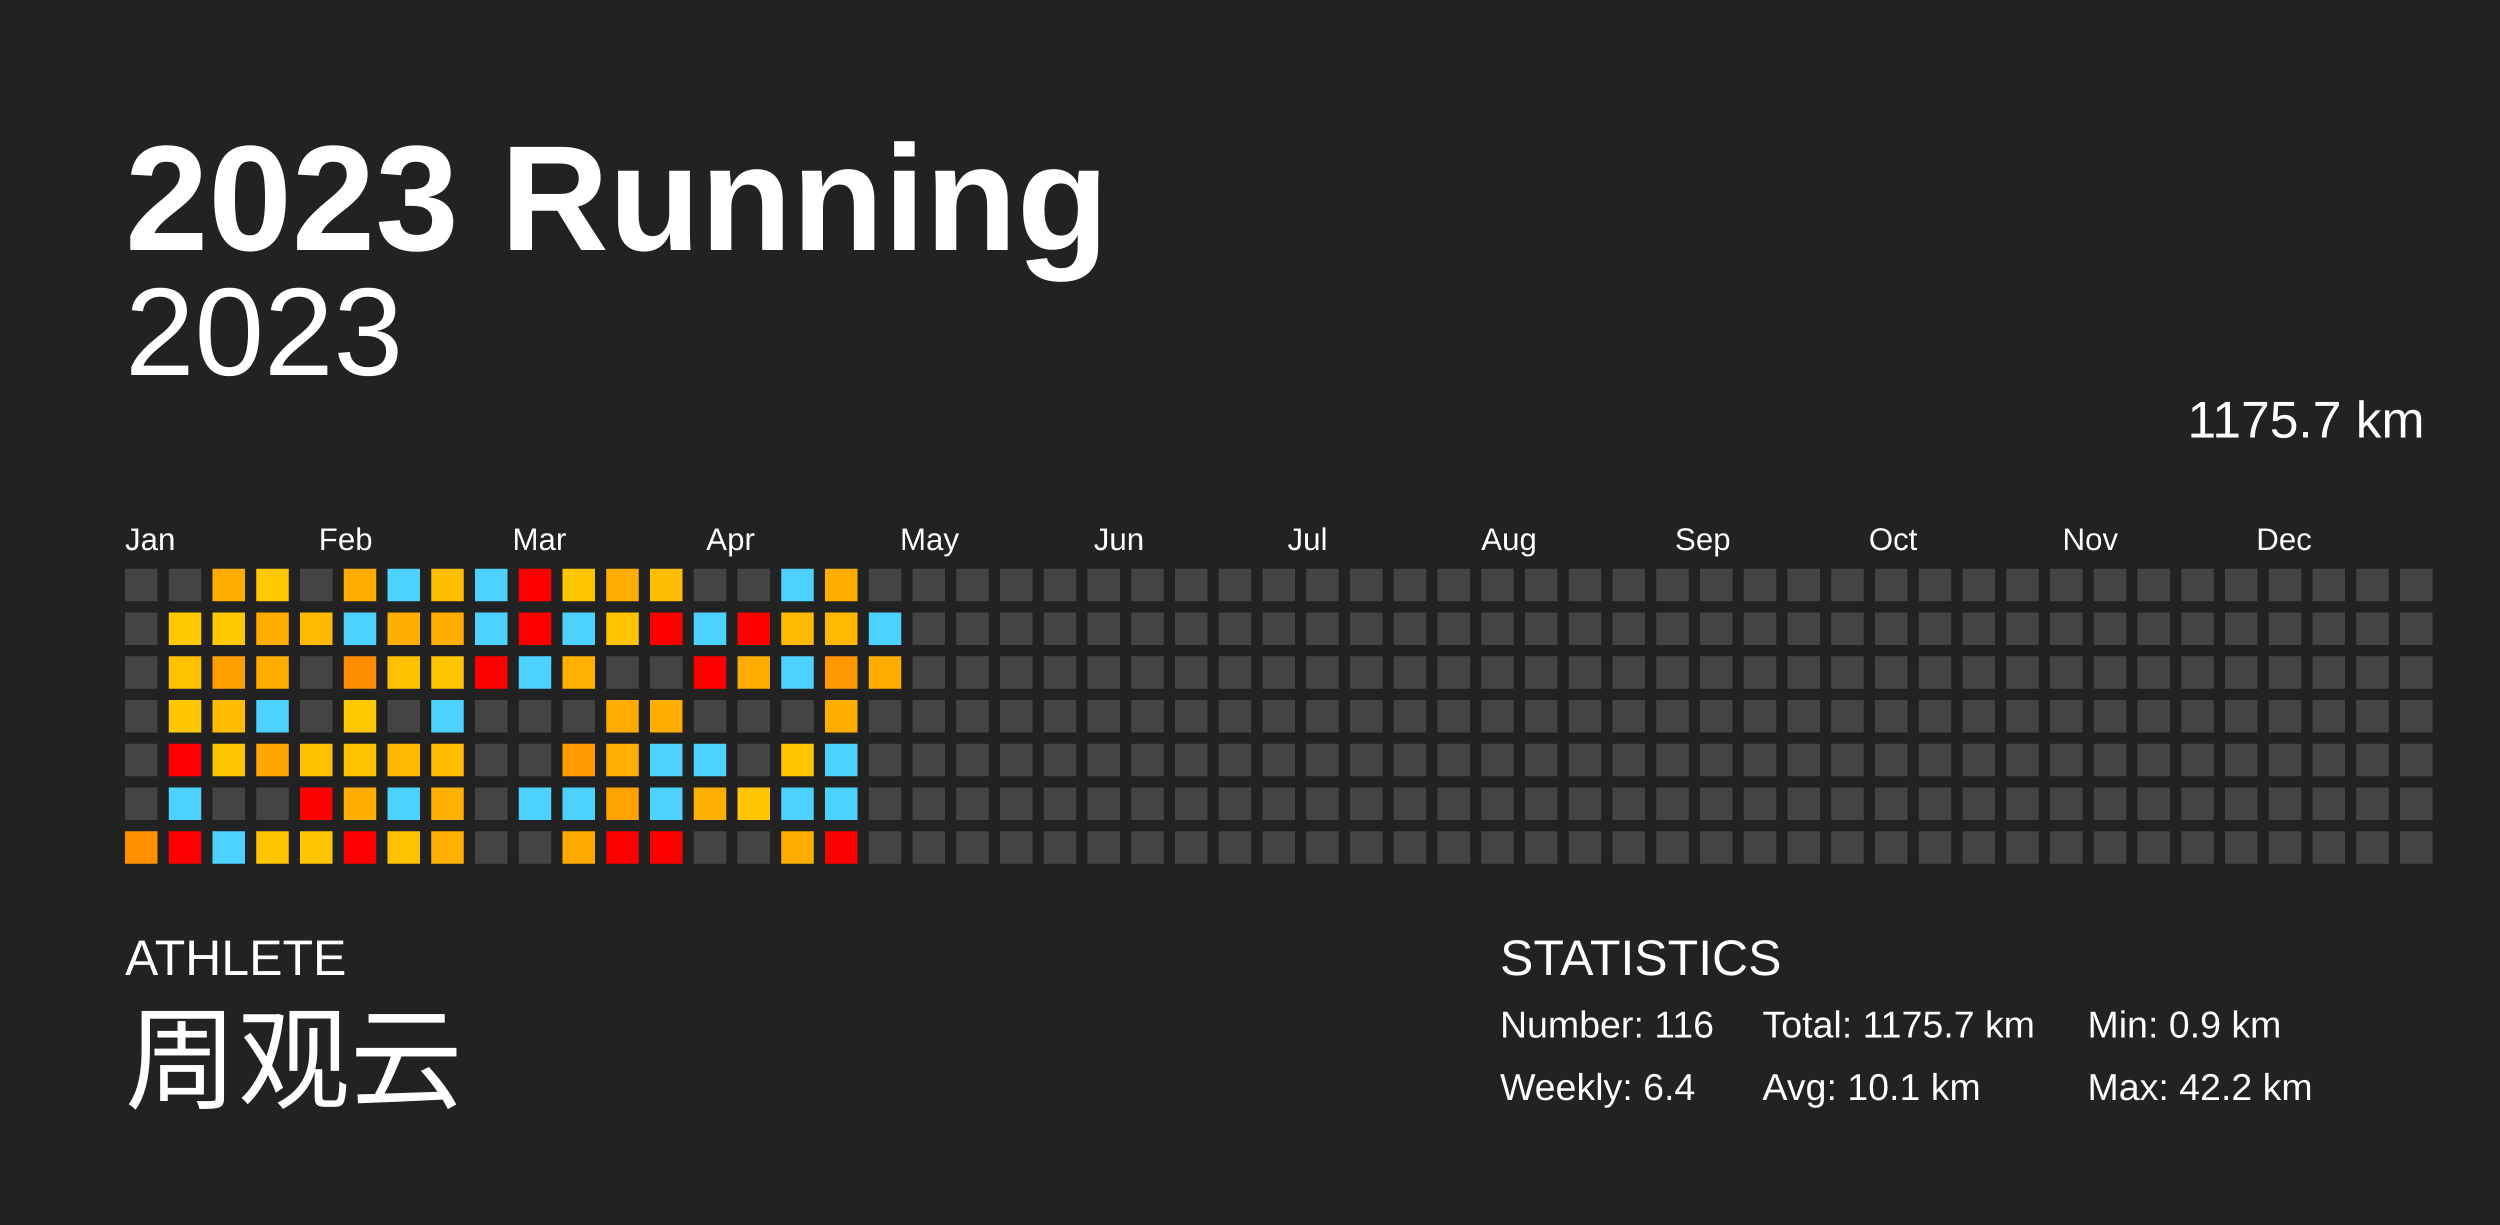
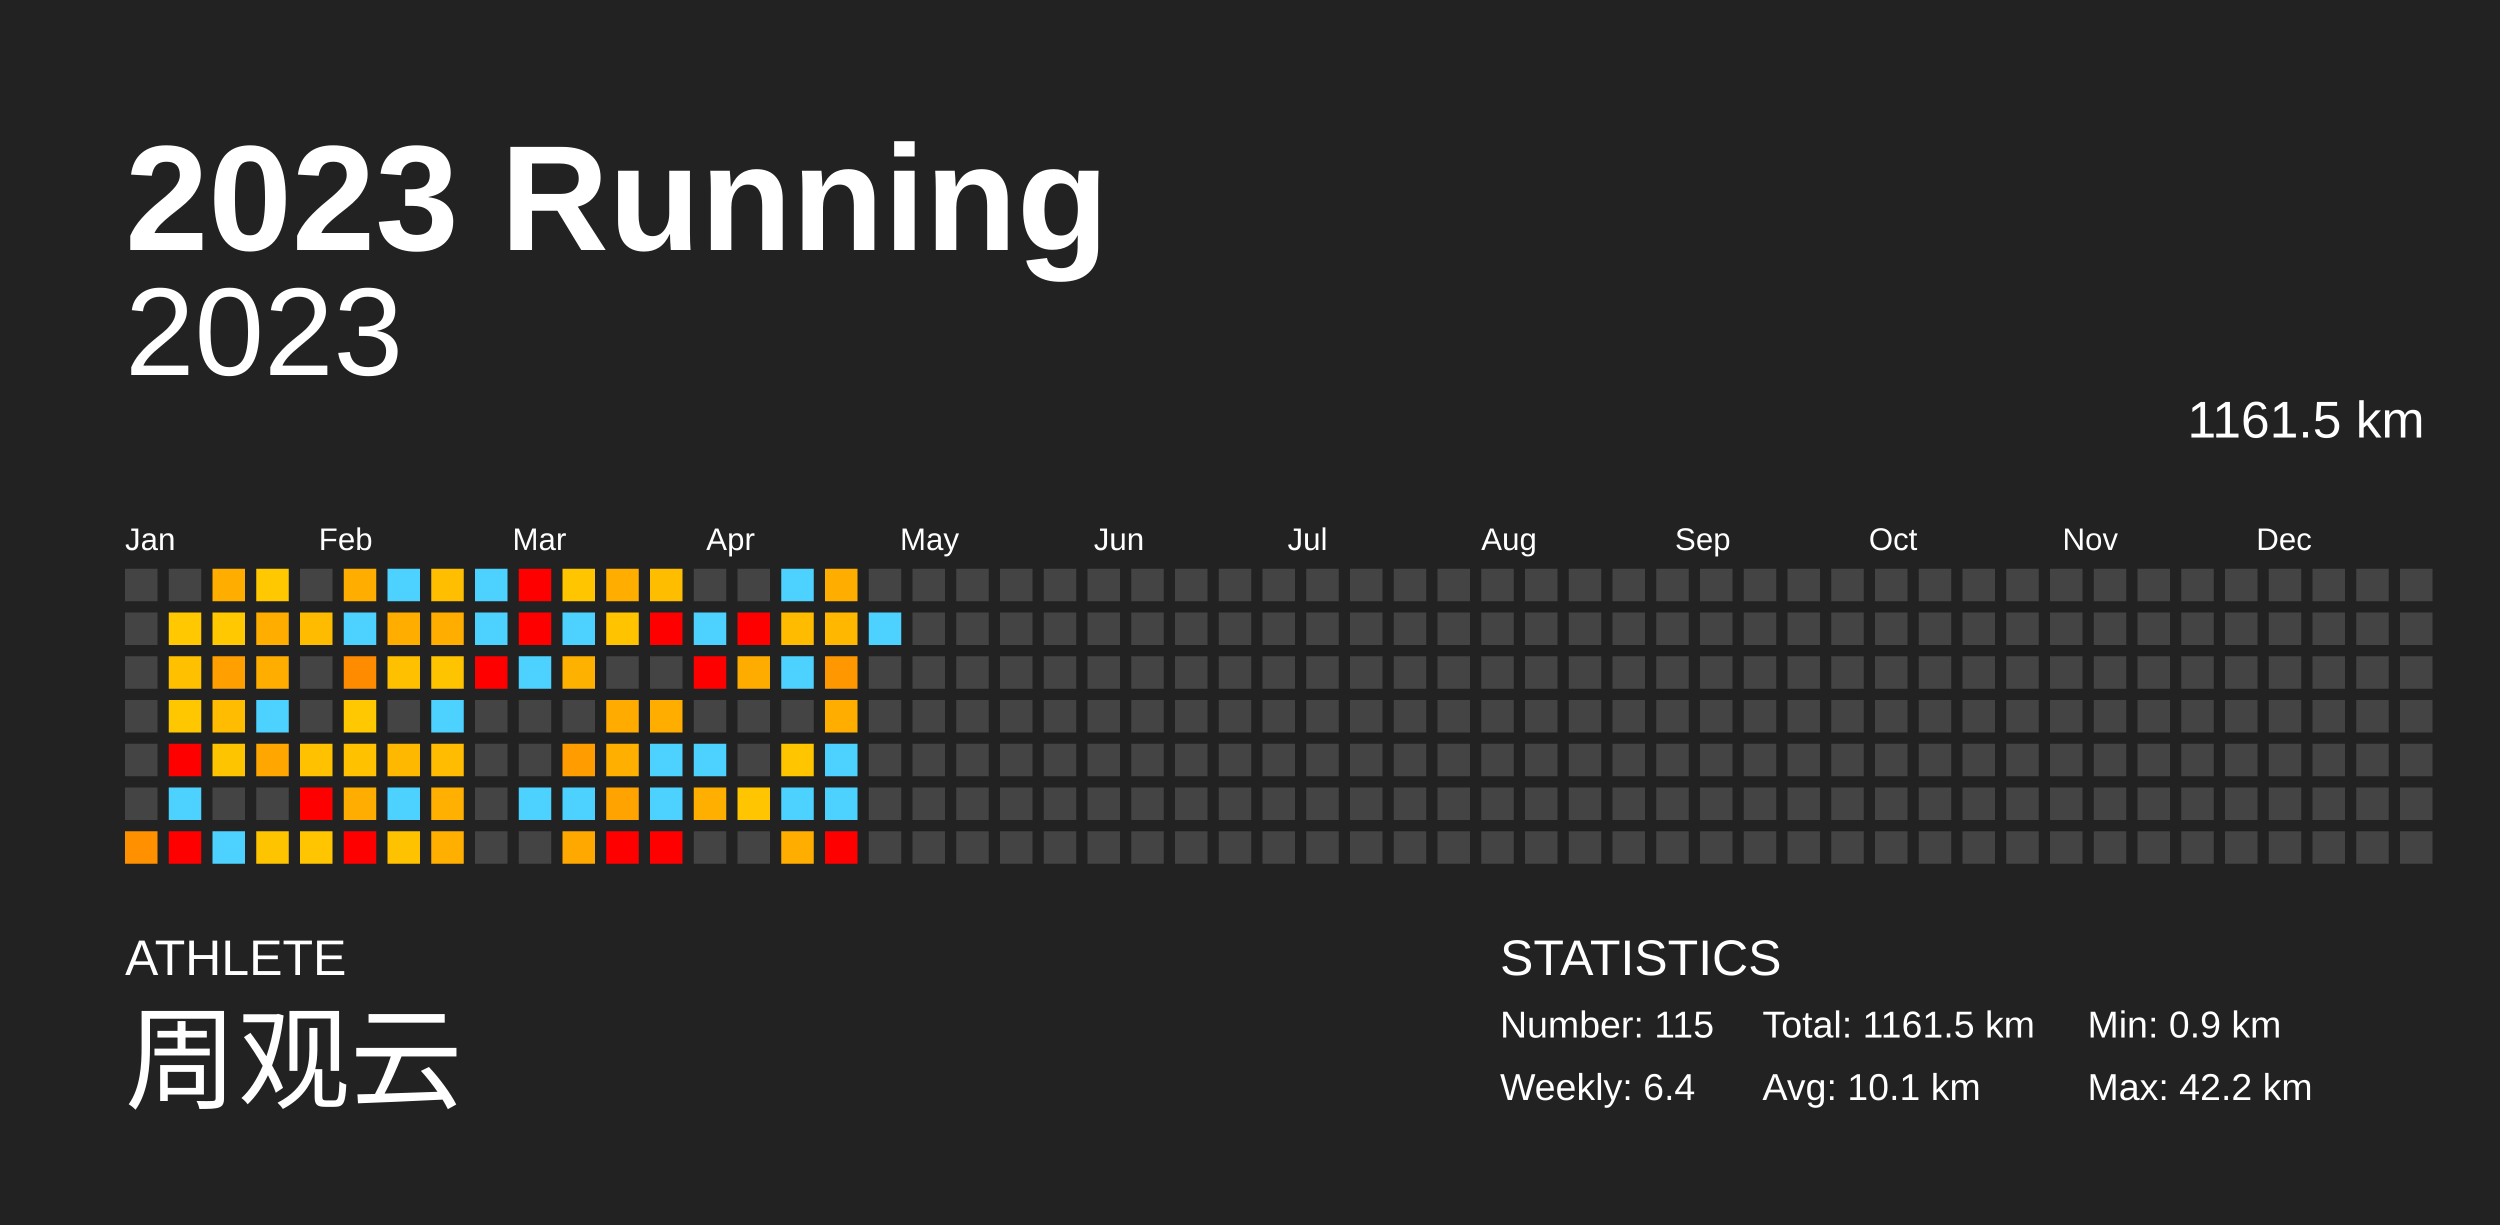
<svg xmlns="http://www.w3.org/2000/svg" baseProfile="full" height="98mm" version="1.1" viewBox="0,0,200,98" width="200mm">
  <defs />
  <rect fill="#222222" height="98" width="200" x="0" y="0" />
  <text fill="#FFFFFF" style="font-size:12px; font-family:Arial; font-weight:bold;" x="10" y="20">2023 Running</text>
  <text fill="#FFFFFF" style="font-size:4px; font-family:Arial" x="10" y="78">ATHLETE</text>
  <text fill="#FFFFFF" style="font-size:9px; font-family:Arial" x="10" y="88">周观云</text>
  <text fill="#FFFFFF" style="font-size:4px; font-family:Arial" x="120" y="78">STATISTICS</text>
-   <text fill="#FFFFFF" style="font-size:3px; font-family:Arial" x="120" y="83">Number: 116</text>
+   <text fill="#FFFFFF" style="font-size:3px; font-family:Arial" x="120" y="83">Number: 115</text>
  <text fill="#FFFFFF" style="font-size:3px; font-family:Arial" x="120" y="88">Weekly: 6.4</text>
-   <text fill="#FFFFFF" style="font-size:3px; font-family:Arial" x="141" y="83">Total: 1175.7 km</text>
+   <text fill="#FFFFFF" style="font-size:3px; font-family:Arial" x="141" y="83">Total: 1161.5 km</text>
  <text fill="#FFFFFF" style="font-size:3px; font-family:Arial" x="141" y="88">Avg: 10.1 km</text>
  <text fill="#FFFFFF" style="font-size:3px; font-family:Arial" x="167" y="83">Min: 0.9 km</text>
  <text fill="#FFFFFF" style="font-size:3px; font-family:Arial" x="167" y="88">Max: 42.2 km</text>
  <text alignment-baseline="hanging" fill="#FFFFFF" style="font-size:10.0px; font-family:Arial;" x="10" y="30">2023</text>
-   <text alignment-baseline="hanging" fill="#FFFFFF" style="font-size:4.125px; font-family:Arial;" x="175" y="35">1175.7 km</text>
+   <text alignment-baseline="hanging" fill="#FFFFFF" style="font-size:4.125px; font-family:Arial;" x="175" y="35">1161.5 km</text>
  <text fill="#FFFFFF" style="font-size:2.5px; font-family:Arial" x="10.0" y="44">Jan</text>
  <text fill="#FFFFFF" style="font-size:2.5px; font-family:Arial" x="25.5" y="44">Feb</text>
  <text fill="#FFFFFF" style="font-size:2.5px; font-family:Arial" x="41.0" y="44">Mar</text>
  <text fill="#FFFFFF" style="font-size:2.5px; font-family:Arial" x="56.5" y="44">Apr</text>
  <text fill="#FFFFFF" style="font-size:2.5px; font-family:Arial" x="72.0" y="44">May</text>
  <text fill="#FFFFFF" style="font-size:2.5px; font-family:Arial" x="87.5" y="44">Jun</text>
  <text fill="#FFFFFF" style="font-size:2.5px; font-family:Arial" x="103.0" y="44">Jul</text>
  <text fill="#FFFFFF" style="font-size:2.5px; font-family:Arial" x="118.5" y="44">Aug</text>
  <text fill="#FFFFFF" style="font-size:2.5px; font-family:Arial" x="134.0" y="44">Sep</text>
  <text fill="#FFFFFF" style="font-size:2.5px; font-family:Arial" x="149.5" y="44">Oct</text>
  <text fill="#FFFFFF" style="font-size:2.5px; font-family:Arial" x="165.0" y="44">Nov</text>
  <text fill="#FFFFFF" style="font-size:2.5px; font-family:Arial" x="180.5" y="44">Dec</text>
  <rect fill="#444444" height="2.6" width="2.6" x="10.0" y="45.5" />
  <rect fill="#444444" height="2.6" width="2.6" x="10.0" y="49.0" />
  <rect fill="#444444" height="2.6" width="2.6" x="10.0" y="52.5" />
  <rect fill="#444444" height="2.6" width="2.6" x="10.0" y="56.0" />
  <rect fill="#444444" height="2.6" width="2.6" x="10.0" y="59.5" />
  <rect fill="#444444" height="2.6" width="2.6" x="10.0" y="63.0" />
  <rect fill="#ff9100" height="2.6" width="2.6" x="10.0" y="66.5" />
  <rect fill="#444444" height="2.6" width="2.6" x="13.5" y="45.5" />
  <rect fill="#ffc800" height="2.6" width="2.6" x="13.5" y="49.0" />
  <rect fill="#ffc000" height="2.6" width="2.6" x="13.5" y="52.5" />
  <rect fill="#ffc700" height="2.6" width="2.6" x="13.5" y="56.0" />
  <rect fill="red" height="2.6" width="2.6" x="13.5" y="59.5" />
  <rect fill="#4dd2ff" height="2.6" width="2.6" x="13.5" y="63.0" />
  <rect fill="red" height="2.6" width="2.6" x="13.5" y="66.5" />
  <rect fill="#ffae00" height="2.6" width="2.6" x="17.0" y="45.5" />
  <rect fill="#ffc800" height="2.6" width="2.6" x="17.0" y="49.0" />
  <rect fill="#ff9f00" height="2.6" width="2.6" x="17.0" y="52.5" />
  <rect fill="#ffbc00" height="2.6" width="2.6" x="17.0" y="56.0" />
  <rect fill="#ffc400" height="2.6" width="2.6" x="17.0" y="59.5" />
  <rect fill="#444444" height="2.6" width="2.6" x="17.0" y="63.0" />
  <rect fill="#4dd2ff" height="2.6" width="2.6" x="17.0" y="66.5" />
  <rect fill="#ffc800" height="2.6" width="2.6" x="20.5" y="45.5" />
  <rect fill="#ffae00" height="2.6" width="2.6" x="20.5" y="49.0" />
  <rect fill="#ffae00" height="2.6" width="2.6" x="20.5" y="52.5" />
  <rect fill="#4dd2ff" height="2.6" width="2.6" x="20.5" y="56.0" />
  <rect fill="#ffa600" height="2.6" width="2.6" x="20.5" y="59.5" />
  <rect fill="#444444" height="2.6" width="2.6" x="20.5" y="63.0" />
  <rect fill="#ffc400" height="2.6" width="2.6" x="20.5" y="66.5" />
  <rect fill="#444444" height="2.6" width="2.6" x="24.0" y="45.5" />
  <rect fill="#ffbb00" height="2.6" width="2.6" x="24.0" y="49.0" />
  <rect fill="#444444" height="2.6" width="2.6" x="24.0" y="52.5" />
  <rect fill="#444444" height="2.6" width="2.6" x="24.0" y="56.0" />
  <rect fill="#ffc100" height="2.6" width="2.6" x="24.0" y="59.5" />
  <rect fill="red" height="2.6" width="2.6" x="24.0" y="63.0" />
  <rect fill="#ffc500" height="2.6" width="2.6" x="24.0" y="66.5" />
  <rect fill="#ffae00" height="2.6" width="2.6" x="27.5" y="45.5" />
  <rect fill="#4dd2ff" height="2.6" width="2.6" x="27.5" y="49.0" />
  <rect fill="#ff8c00" height="2.6" width="2.6" x="27.5" y="52.5" />
  <rect fill="#ffc800" height="2.6" width="2.6" x="27.5" y="56.0" />
  <rect fill="#ffc100" height="2.6" width="2.6" x="27.5" y="59.5" />
  <rect fill="#ffad00" height="2.6" width="2.6" x="27.5" y="63.0" />
  <rect fill="red" height="2.6" width="2.6" x="27.5" y="66.5" />
  <rect fill="#4dd2ff" height="2.6" width="2.6" x="31.0" y="45.5" />
  <rect fill="#ffae00" height="2.6" width="2.6" x="31.0" y="49.0" />
  <rect fill="#ffc000" height="2.6" width="2.6" x="31.0" y="52.5" />
  <rect fill="#444444" height="2.6" width="2.6" x="31.0" y="56.0" />
  <rect fill="#ffb800" height="2.6" width="2.6" x="31.0" y="59.5" />
  <rect fill="#4dd2ff" height="2.6" width="2.6" x="31.0" y="63.0" />
  <rect fill="#ffc200" height="2.6" width="2.6" x="31.0" y="66.5" />
  <rect fill="#ffbe00" height="2.6" width="2.6" x="34.5" y="45.5" />
  <rect fill="#ffae00" height="2.6" width="2.6" x="34.5" y="49.0" />
  <rect fill="#ffc400" height="2.6" width="2.6" x="34.5" y="52.5" />
  <rect fill="#4dd2ff" height="2.6" width="2.6" x="34.5" y="56.0" />
  <rect fill="#ffbc00" height="2.6" width="2.6" x="34.5" y="59.5" />
  <rect fill="#ffb000" height="2.6" width="2.6" x="34.5" y="63.0" />
  <rect fill="#ffaf00" height="2.6" width="2.6" x="34.5" y="66.5" />
  <rect fill="#4dd2ff" height="2.6" width="2.6" x="38.0" y="45.5" />
  <rect fill="#4dd2ff" height="2.6" width="2.6" x="38.0" y="49.0" />
  <rect fill="red" height="2.6" width="2.6" x="38.0" y="52.5" />
  <rect fill="#444444" height="2.6" width="2.6" x="38.0" y="56.0" />
  <rect fill="#444444" height="2.6" width="2.6" x="38.0" y="59.5" />
  <rect fill="#444444" height="2.6" width="2.6" x="38.0" y="63.0" />
  <rect fill="#444444" height="2.6" width="2.6" x="38.0" y="66.5" />
  <rect fill="red" height="2.6" width="2.6" x="41.5" y="45.5" />
  <rect fill="red" height="2.6" width="2.6" x="41.5" y="49.0" />
  <rect fill="#4dd2ff" height="2.6" width="2.6" x="41.5" y="52.5" />
  <rect fill="#444444" height="2.6" width="2.6" x="41.5" y="56.0" />
  <rect fill="#444444" height="2.6" width="2.6" x="41.5" y="59.5" />
  <rect fill="#4dd2ff" height="2.6" width="2.6" x="41.5" y="63.0" />
  <rect fill="#444444" height="2.6" width="2.6" x="41.5" y="66.5" />
  <rect fill="#ffc600" height="2.6" width="2.6" x="45.0" y="45.5" />
  <rect fill="#4dd2ff" height="2.6" width="2.6" x="45.0" y="49.0" />
  <rect fill="#ffb100" height="2.6" width="2.6" x="45.0" y="52.5" />
  <rect fill="#444444" height="2.6" width="2.6" x="45.0" y="56.0" />
  <rect fill="#ff9d00" height="2.6" width="2.6" x="45.0" y="59.5" />
  <rect fill="#4dd2ff" height="2.6" width="2.6" x="45.0" y="63.0" />
  <rect fill="#ffa800" height="2.6" width="2.6" x="45.0" y="66.5" />
  <rect fill="#ffae00" height="2.6" width="2.6" x="48.5" y="45.5" />
  <rect fill="#ffc300" height="2.6" width="2.6" x="48.5" y="49.0" />
  <rect fill="#444444" height="2.6" width="2.6" x="48.5" y="52.5" />
  <rect fill="#ffab00" height="2.6" width="2.6" x="48.5" y="56.0" />
  <rect fill="#ffaf00" height="2.6" width="2.6" x="48.5" y="59.5" />
  <rect fill="#ffa300" height="2.6" width="2.6" x="48.5" y="63.0" />
  <rect fill="red" height="2.6" width="2.6" x="48.5" y="66.5" />
  <rect fill="#ffbd00" height="2.6" width="2.6" x="52.0" y="45.5" />
  <rect fill="red" height="2.6" width="2.6" x="52.0" y="49.0" />
  <rect fill="#444444" height="2.6" width="2.6" x="52.0" y="52.5" />
  <rect fill="#ffae00" height="2.6" width="2.6" x="52.0" y="56.0" />
  <rect fill="#4dd2ff" height="2.6" width="2.6" x="52.0" y="59.5" />
  <rect fill="#4dd2ff" height="2.6" width="2.6" x="52.0" y="63.0" />
  <rect fill="red" height="2.6" width="2.6" x="52.0" y="66.5" />
  <rect fill="#444444" height="2.6" width="2.6" x="55.5" y="45.5" />
  <rect fill="#4dd2ff" height="2.6" width="2.6" x="55.5" y="49.0" />
  <rect fill="red" height="2.6" width="2.6" x="55.5" y="52.5" />
  <rect fill="#444444" height="2.6" width="2.6" x="55.5" y="56.0" />
  <rect fill="#4dd2ff" height="2.6" width="2.6" x="55.5" y="59.5" />
  <rect fill="#ffaf00" height="2.6" width="2.6" x="55.5" y="63.0" />
  <rect fill="#444444" height="2.6" width="2.6" x="55.5" y="66.5" />
  <rect fill="#444444" height="2.6" width="2.6" x="59.0" y="45.5" />
  <rect fill="red" height="2.6" width="2.6" x="59.0" y="49.0" />
  <rect fill="#ffac00" height="2.6" width="2.6" x="59.0" y="52.5" />
  <rect fill="#444444" height="2.6" width="2.6" x="59.0" y="56.0" />
  <rect fill="#444444" height="2.6" width="2.6" x="59.0" y="59.5" />
  <rect fill="#ffc500" height="2.6" width="2.6" x="59.0" y="63.0" />
  <rect fill="#444444" height="2.6" width="2.6" x="59.0" y="66.5" />
  <rect fill="#4dd2ff" height="2.6" width="2.6" x="62.5" y="45.5" />
  <rect fill="#ffbb00" height="2.6" width="2.6" x="62.5" y="49.0" />
  <rect fill="#4dd2ff" height="2.6" width="2.6" x="62.5" y="52.5" />
  <rect fill="#444444" height="2.6" width="2.6" x="62.5" y="56.0" />
  <rect fill="#ffc600" height="2.6" width="2.6" x="62.5" y="59.5" />
  <rect fill="#4dd2ff" height="2.6" width="2.6" x="62.5" y="63.0" />
  <rect fill="#ffae00" height="2.6" width="2.6" x="62.5" y="66.5" />
  <rect fill="#ffae00" height="2.6" width="2.6" x="66.0" y="45.5" />
  <rect fill="#ffb700" height="2.6" width="2.6" x="66.0" y="49.0" />
  <rect fill="#ff9700" height="2.6" width="2.6" x="66.0" y="52.5" />
  <rect fill="#ffae00" height="2.6" width="2.6" x="66.0" y="56.0" />
  <rect fill="#4dd2ff" height="2.6" width="2.6" x="66.0" y="59.5" />
  <rect fill="#4dd2ff" height="2.6" width="2.6" x="66.0" y="63.0" />
  <rect fill="red" height="2.6" width="2.6" x="66.0" y="66.5" />
  <rect fill="#444444" height="2.6" width="2.6" x="69.5" y="45.5" />
  <rect fill="#4dd2ff" height="2.6" width="2.6" x="69.5" y="49.0" />
-   <rect fill="#ffae00" height="2.6" width="2.6" x="69.5" y="52.5" />
+   <rect fill="#444444" height="2.6" width="2.6" x="69.5" y="52.5" />
  <rect fill="#444444" height="2.6" width="2.6" x="69.5" y="56.0" />
  <rect fill="#444444" height="2.6" width="2.6" x="69.5" y="59.5" />
  <rect fill="#444444" height="2.6" width="2.6" x="69.5" y="63.0" />
  <rect fill="#444444" height="2.6" width="2.6" x="69.5" y="66.5" />
  <rect fill="#444444" height="2.6" width="2.6" x="73.0" y="45.5" />
  <rect fill="#444444" height="2.6" width="2.6" x="73.0" y="49.0" />
  <rect fill="#444444" height="2.6" width="2.6" x="73.0" y="52.5" />
  <rect fill="#444444" height="2.6" width="2.6" x="73.0" y="56.0" />
  <rect fill="#444444" height="2.6" width="2.6" x="73.0" y="59.5" />
  <rect fill="#444444" height="2.6" width="2.6" x="73.0" y="63.0" />
  <rect fill="#444444" height="2.6" width="2.6" x="73.0" y="66.5" />
  <rect fill="#444444" height="2.6" width="2.6" x="76.5" y="45.5" />
  <rect fill="#444444" height="2.6" width="2.6" x="76.5" y="49.0" />
  <rect fill="#444444" height="2.6" width="2.6" x="76.5" y="52.5" />
  <rect fill="#444444" height="2.6" width="2.6" x="76.5" y="56.0" />
  <rect fill="#444444" height="2.6" width="2.6" x="76.5" y="59.5" />
  <rect fill="#444444" height="2.6" width="2.6" x="76.5" y="63.0" />
  <rect fill="#444444" height="2.6" width="2.6" x="76.5" y="66.5" />
  <rect fill="#444444" height="2.6" width="2.6" x="80.0" y="45.5" />
  <rect fill="#444444" height="2.6" width="2.6" x="80.0" y="49.0" />
  <rect fill="#444444" height="2.6" width="2.6" x="80.0" y="52.5" />
  <rect fill="#444444" height="2.6" width="2.6" x="80.0" y="56.0" />
  <rect fill="#444444" height="2.6" width="2.6" x="80.0" y="59.5" />
  <rect fill="#444444" height="2.6" width="2.6" x="80.0" y="63.0" />
  <rect fill="#444444" height="2.6" width="2.6" x="80.0" y="66.5" />
  <rect fill="#444444" height="2.6" width="2.6" x="83.5" y="45.5" />
  <rect fill="#444444" height="2.6" width="2.6" x="83.5" y="49.0" />
  <rect fill="#444444" height="2.6" width="2.6" x="83.5" y="52.5" />
  <rect fill="#444444" height="2.6" width="2.6" x="83.5" y="56.0" />
  <rect fill="#444444" height="2.6" width="2.6" x="83.5" y="59.5" />
  <rect fill="#444444" height="2.6" width="2.6" x="83.5" y="63.0" />
  <rect fill="#444444" height="2.6" width="2.6" x="83.5" y="66.5" />
  <rect fill="#444444" height="2.6" width="2.6" x="87.0" y="45.5" />
  <rect fill="#444444" height="2.6" width="2.6" x="87.0" y="49.0" />
  <rect fill="#444444" height="2.6" width="2.6" x="87.0" y="52.5" />
  <rect fill="#444444" height="2.6" width="2.6" x="87.0" y="56.0" />
  <rect fill="#444444" height="2.6" width="2.6" x="87.0" y="59.5" />
  <rect fill="#444444" height="2.6" width="2.6" x="87.0" y="63.0" />
  <rect fill="#444444" height="2.6" width="2.6" x="87.0" y="66.5" />
  <rect fill="#444444" height="2.6" width="2.6" x="90.5" y="45.5" />
  <rect fill="#444444" height="2.6" width="2.6" x="90.5" y="49.0" />
  <rect fill="#444444" height="2.6" width="2.6" x="90.5" y="52.5" />
  <rect fill="#444444" height="2.6" width="2.6" x="90.5" y="56.0" />
  <rect fill="#444444" height="2.6" width="2.6" x="90.5" y="59.5" />
  <rect fill="#444444" height="2.6" width="2.6" x="90.5" y="63.0" />
  <rect fill="#444444" height="2.6" width="2.6" x="90.5" y="66.5" />
  <rect fill="#444444" height="2.6" width="2.6" x="94.0" y="45.5" />
  <rect fill="#444444" height="2.6" width="2.6" x="94.0" y="49.0" />
  <rect fill="#444444" height="2.6" width="2.6" x="94.0" y="52.5" />
  <rect fill="#444444" height="2.6" width="2.6" x="94.0" y="56.0" />
  <rect fill="#444444" height="2.6" width="2.6" x="94.0" y="59.5" />
  <rect fill="#444444" height="2.6" width="2.6" x="94.0" y="63.0" />
  <rect fill="#444444" height="2.6" width="2.6" x="94.0" y="66.5" />
  <rect fill="#444444" height="2.6" width="2.6" x="97.5" y="45.5" />
  <rect fill="#444444" height="2.6" width="2.6" x="97.5" y="49.0" />
  <rect fill="#444444" height="2.6" width="2.6" x="97.5" y="52.5" />
  <rect fill="#444444" height="2.6" width="2.6" x="97.5" y="56.0" />
  <rect fill="#444444" height="2.6" width="2.6" x="97.5" y="59.5" />
  <rect fill="#444444" height="2.6" width="2.6" x="97.5" y="63.0" />
  <rect fill="#444444" height="2.6" width="2.6" x="97.5" y="66.5" />
  <rect fill="#444444" height="2.6" width="2.6" x="101.0" y="45.5" />
  <rect fill="#444444" height="2.6" width="2.6" x="101.0" y="49.0" />
  <rect fill="#444444" height="2.6" width="2.6" x="101.0" y="52.5" />
  <rect fill="#444444" height="2.6" width="2.6" x="101.0" y="56.0" />
  <rect fill="#444444" height="2.6" width="2.6" x="101.0" y="59.5" />
  <rect fill="#444444" height="2.6" width="2.6" x="101.0" y="63.0" />
  <rect fill="#444444" height="2.6" width="2.6" x="101.0" y="66.5" />
  <rect fill="#444444" height="2.6" width="2.6" x="104.5" y="45.5" />
  <rect fill="#444444" height="2.6" width="2.6" x="104.5" y="49.0" />
  <rect fill="#444444" height="2.6" width="2.6" x="104.5" y="52.5" />
  <rect fill="#444444" height="2.6" width="2.6" x="104.5" y="56.0" />
  <rect fill="#444444" height="2.6" width="2.6" x="104.5" y="59.5" />
  <rect fill="#444444" height="2.6" width="2.6" x="104.5" y="63.0" />
  <rect fill="#444444" height="2.6" width="2.6" x="104.5" y="66.5" />
  <rect fill="#444444" height="2.6" width="2.6" x="108.0" y="45.5" />
  <rect fill="#444444" height="2.6" width="2.6" x="108.0" y="49.0" />
  <rect fill="#444444" height="2.6" width="2.6" x="108.0" y="52.5" />
  <rect fill="#444444" height="2.6" width="2.6" x="108.0" y="56.0" />
  <rect fill="#444444" height="2.6" width="2.6" x="108.0" y="59.5" />
  <rect fill="#444444" height="2.6" width="2.6" x="108.0" y="63.0" />
  <rect fill="#444444" height="2.6" width="2.6" x="108.0" y="66.5" />
  <rect fill="#444444" height="2.6" width="2.6" x="111.5" y="45.5" />
  <rect fill="#444444" height="2.6" width="2.6" x="111.5" y="49.0" />
  <rect fill="#444444" height="2.6" width="2.6" x="111.5" y="52.5" />
  <rect fill="#444444" height="2.6" width="2.6" x="111.5" y="56.0" />
  <rect fill="#444444" height="2.6" width="2.6" x="111.5" y="59.5" />
  <rect fill="#444444" height="2.6" width="2.6" x="111.5" y="63.0" />
  <rect fill="#444444" height="2.6" width="2.6" x="111.5" y="66.5" />
  <rect fill="#444444" height="2.6" width="2.6" x="115.0" y="45.5" />
  <rect fill="#444444" height="2.6" width="2.6" x="115.0" y="49.0" />
  <rect fill="#444444" height="2.6" width="2.6" x="115.0" y="52.5" />
  <rect fill="#444444" height="2.6" width="2.6" x="115.0" y="56.0" />
  <rect fill="#444444" height="2.6" width="2.6" x="115.0" y="59.5" />
  <rect fill="#444444" height="2.6" width="2.6" x="115.0" y="63.0" />
  <rect fill="#444444" height="2.6" width="2.6" x="115.0" y="66.5" />
  <rect fill="#444444" height="2.6" width="2.6" x="118.5" y="45.5" />
  <rect fill="#444444" height="2.6" width="2.6" x="118.5" y="49.0" />
  <rect fill="#444444" height="2.6" width="2.6" x="118.5" y="52.5" />
  <rect fill="#444444" height="2.6" width="2.6" x="118.5" y="56.0" />
  <rect fill="#444444" height="2.6" width="2.6" x="118.5" y="59.5" />
  <rect fill="#444444" height="2.6" width="2.6" x="118.5" y="63.0" />
  <rect fill="#444444" height="2.6" width="2.6" x="118.5" y="66.5" />
  <rect fill="#444444" height="2.6" width="2.6" x="122.0" y="45.5" />
  <rect fill="#444444" height="2.6" width="2.6" x="122.0" y="49.0" />
  <rect fill="#444444" height="2.6" width="2.6" x="122.0" y="52.5" />
  <rect fill="#444444" height="2.6" width="2.6" x="122.0" y="56.0" />
  <rect fill="#444444" height="2.6" width="2.6" x="122.0" y="59.5" />
  <rect fill="#444444" height="2.6" width="2.6" x="122.0" y="63.0" />
  <rect fill="#444444" height="2.6" width="2.6" x="122.0" y="66.5" />
  <rect fill="#444444" height="2.6" width="2.6" x="125.5" y="45.5" />
  <rect fill="#444444" height="2.6" width="2.6" x="125.5" y="49.0" />
  <rect fill="#444444" height="2.6" width="2.6" x="125.5" y="52.5" />
  <rect fill="#444444" height="2.6" width="2.6" x="125.5" y="56.0" />
  <rect fill="#444444" height="2.6" width="2.6" x="125.5" y="59.5" />
  <rect fill="#444444" height="2.6" width="2.6" x="125.5" y="63.0" />
  <rect fill="#444444" height="2.6" width="2.6" x="125.5" y="66.5" />
  <rect fill="#444444" height="2.6" width="2.6" x="129.0" y="45.5" />
  <rect fill="#444444" height="2.6" width="2.6" x="129.0" y="49.0" />
  <rect fill="#444444" height="2.6" width="2.6" x="129.0" y="52.5" />
  <rect fill="#444444" height="2.6" width="2.6" x="129.0" y="56.0" />
  <rect fill="#444444" height="2.6" width="2.6" x="129.0" y="59.5" />
  <rect fill="#444444" height="2.6" width="2.6" x="129.0" y="63.0" />
  <rect fill="#444444" height="2.6" width="2.6" x="129.0" y="66.5" />
  <rect fill="#444444" height="2.6" width="2.6" x="132.5" y="45.5" />
  <rect fill="#444444" height="2.6" width="2.6" x="132.5" y="49.0" />
  <rect fill="#444444" height="2.6" width="2.6" x="132.5" y="52.5" />
  <rect fill="#444444" height="2.6" width="2.6" x="132.5" y="56.0" />
  <rect fill="#444444" height="2.6" width="2.6" x="132.5" y="59.5" />
  <rect fill="#444444" height="2.6" width="2.6" x="132.5" y="63.0" />
  <rect fill="#444444" height="2.6" width="2.6" x="132.5" y="66.5" />
  <rect fill="#444444" height="2.6" width="2.6" x="136.0" y="45.5" />
  <rect fill="#444444" height="2.6" width="2.6" x="136.0" y="49.0" />
  <rect fill="#444444" height="2.6" width="2.6" x="136.0" y="52.5" />
  <rect fill="#444444" height="2.6" width="2.6" x="136.0" y="56.0" />
  <rect fill="#444444" height="2.6" width="2.6" x="136.0" y="59.5" />
  <rect fill="#444444" height="2.6" width="2.6" x="136.0" y="63.0" />
  <rect fill="#444444" height="2.6" width="2.6" x="136.0" y="66.5" />
  <rect fill="#444444" height="2.6" width="2.6" x="139.5" y="45.5" />
  <rect fill="#444444" height="2.6" width="2.6" x="139.5" y="49.0" />
  <rect fill="#444444" height="2.6" width="2.6" x="139.5" y="52.5" />
  <rect fill="#444444" height="2.6" width="2.6" x="139.5" y="56.0" />
  <rect fill="#444444" height="2.6" width="2.6" x="139.5" y="59.5" />
  <rect fill="#444444" height="2.6" width="2.6" x="139.5" y="63.0" />
  <rect fill="#444444" height="2.6" width="2.6" x="139.5" y="66.5" />
  <rect fill="#444444" height="2.6" width="2.6" x="143.0" y="45.5" />
  <rect fill="#444444" height="2.6" width="2.6" x="143.0" y="49.0" />
  <rect fill="#444444" height="2.6" width="2.6" x="143.0" y="52.5" />
  <rect fill="#444444" height="2.6" width="2.6" x="143.0" y="56.0" />
  <rect fill="#444444" height="2.6" width="2.6" x="143.0" y="59.5" />
  <rect fill="#444444" height="2.6" width="2.6" x="143.0" y="63.0" />
  <rect fill="#444444" height="2.6" width="2.6" x="143.0" y="66.5" />
  <rect fill="#444444" height="2.6" width="2.6" x="146.5" y="45.5" />
  <rect fill="#444444" height="2.6" width="2.6" x="146.5" y="49.0" />
  <rect fill="#444444" height="2.6" width="2.6" x="146.5" y="52.5" />
  <rect fill="#444444" height="2.6" width="2.6" x="146.5" y="56.0" />
  <rect fill="#444444" height="2.6" width="2.6" x="146.5" y="59.5" />
  <rect fill="#444444" height="2.6" width="2.6" x="146.5" y="63.0" />
  <rect fill="#444444" height="2.6" width="2.6" x="146.5" y="66.5" />
  <rect fill="#444444" height="2.6" width="2.6" x="150.0" y="45.5" />
  <rect fill="#444444" height="2.6" width="2.6" x="150.0" y="49.0" />
  <rect fill="#444444" height="2.6" width="2.6" x="150.0" y="52.5" />
  <rect fill="#444444" height="2.6" width="2.6" x="150.0" y="56.0" />
  <rect fill="#444444" height="2.6" width="2.6" x="150.0" y="59.5" />
  <rect fill="#444444" height="2.6" width="2.6" x="150.0" y="63.0" />
  <rect fill="#444444" height="2.6" width="2.6" x="150.0" y="66.5" />
  <rect fill="#444444" height="2.6" width="2.6" x="153.5" y="45.5" />
  <rect fill="#444444" height="2.6" width="2.6" x="153.5" y="49.0" />
  <rect fill="#444444" height="2.6" width="2.6" x="153.5" y="52.5" />
  <rect fill="#444444" height="2.6" width="2.6" x="153.5" y="56.0" />
  <rect fill="#444444" height="2.6" width="2.6" x="153.5" y="59.5" />
  <rect fill="#444444" height="2.6" width="2.6" x="153.5" y="63.0" />
  <rect fill="#444444" height="2.6" width="2.6" x="153.5" y="66.5" />
  <rect fill="#444444" height="2.6" width="2.6" x="157.0" y="45.5" />
  <rect fill="#444444" height="2.6" width="2.6" x="157.0" y="49.0" />
  <rect fill="#444444" height="2.6" width="2.6" x="157.0" y="52.5" />
  <rect fill="#444444" height="2.6" width="2.6" x="157.0" y="56.0" />
  <rect fill="#444444" height="2.6" width="2.6" x="157.0" y="59.5" />
  <rect fill="#444444" height="2.6" width="2.6" x="157.0" y="63.0" />
  <rect fill="#444444" height="2.6" width="2.6" x="157.0" y="66.5" />
  <rect fill="#444444" height="2.6" width="2.6" x="160.5" y="45.5" />
  <rect fill="#444444" height="2.6" width="2.6" x="160.5" y="49.0" />
  <rect fill="#444444" height="2.6" width="2.6" x="160.5" y="52.5" />
  <rect fill="#444444" height="2.6" width="2.6" x="160.5" y="56.0" />
  <rect fill="#444444" height="2.6" width="2.6" x="160.5" y="59.5" />
  <rect fill="#444444" height="2.6" width="2.6" x="160.5" y="63.0" />
  <rect fill="#444444" height="2.6" width="2.6" x="160.5" y="66.5" />
  <rect fill="#444444" height="2.6" width="2.6" x="164.0" y="45.5" />
  <rect fill="#444444" height="2.6" width="2.6" x="164.0" y="49.0" />
  <rect fill="#444444" height="2.6" width="2.6" x="164.0" y="52.5" />
  <rect fill="#444444" height="2.6" width="2.6" x="164.0" y="56.0" />
  <rect fill="#444444" height="2.6" width="2.6" x="164.0" y="59.5" />
  <rect fill="#444444" height="2.6" width="2.6" x="164.0" y="63.0" />
  <rect fill="#444444" height="2.6" width="2.6" x="164.0" y="66.5" />
  <rect fill="#444444" height="2.6" width="2.6" x="167.5" y="45.5" />
  <rect fill="#444444" height="2.6" width="2.6" x="167.5" y="49.0" />
  <rect fill="#444444" height="2.6" width="2.6" x="167.5" y="52.5" />
  <rect fill="#444444" height="2.6" width="2.6" x="167.5" y="56.0" />
  <rect fill="#444444" height="2.6" width="2.6" x="167.5" y="59.5" />
  <rect fill="#444444" height="2.6" width="2.6" x="167.5" y="63.0" />
  <rect fill="#444444" height="2.6" width="2.6" x="167.5" y="66.5" />
  <rect fill="#444444" height="2.6" width="2.6" x="171.0" y="45.5" />
  <rect fill="#444444" height="2.6" width="2.6" x="171.0" y="49.0" />
  <rect fill="#444444" height="2.6" width="2.6" x="171.0" y="52.5" />
  <rect fill="#444444" height="2.6" width="2.6" x="171.0" y="56.0" />
  <rect fill="#444444" height="2.6" width="2.6" x="171.0" y="59.5" />
  <rect fill="#444444" height="2.6" width="2.6" x="171.0" y="63.0" />
  <rect fill="#444444" height="2.6" width="2.6" x="171.0" y="66.5" />
  <rect fill="#444444" height="2.6" width="2.6" x="174.5" y="45.5" />
  <rect fill="#444444" height="2.6" width="2.6" x="174.5" y="49.0" />
  <rect fill="#444444" height="2.6" width="2.6" x="174.5" y="52.5" />
  <rect fill="#444444" height="2.6" width="2.6" x="174.5" y="56.0" />
  <rect fill="#444444" height="2.6" width="2.6" x="174.5" y="59.5" />
  <rect fill="#444444" height="2.6" width="2.6" x="174.5" y="63.0" />
  <rect fill="#444444" height="2.6" width="2.6" x="174.5" y="66.5" />
  <rect fill="#444444" height="2.6" width="2.6" x="178.0" y="45.5" />
  <rect fill="#444444" height="2.6" width="2.6" x="178.0" y="49.0" />
  <rect fill="#444444" height="2.6" width="2.6" x="178.0" y="52.5" />
  <rect fill="#444444" height="2.6" width="2.6" x="178.0" y="56.0" />
  <rect fill="#444444" height="2.6" width="2.6" x="178.0" y="59.5" />
  <rect fill="#444444" height="2.6" width="2.6" x="178.0" y="63.0" />
  <rect fill="#444444" height="2.6" width="2.6" x="178.0" y="66.5" />
  <rect fill="#444444" height="2.6" width="2.6" x="181.5" y="45.5" />
  <rect fill="#444444" height="2.6" width="2.6" x="181.5" y="49.0" />
  <rect fill="#444444" height="2.6" width="2.6" x="181.5" y="52.5" />
  <rect fill="#444444" height="2.6" width="2.6" x="181.5" y="56.0" />
  <rect fill="#444444" height="2.6" width="2.6" x="181.5" y="59.5" />
  <rect fill="#444444" height="2.6" width="2.6" x="181.5" y="63.0" />
  <rect fill="#444444" height="2.6" width="2.6" x="181.5" y="66.5" />
  <rect fill="#444444" height="2.6" width="2.6" x="185.0" y="45.5" />
  <rect fill="#444444" height="2.6" width="2.6" x="185.0" y="49.0" />
  <rect fill="#444444" height="2.6" width="2.6" x="185.0" y="52.5" />
  <rect fill="#444444" height="2.6" width="2.6" x="185.0" y="56.0" />
  <rect fill="#444444" height="2.6" width="2.6" x="185.0" y="59.5" />
  <rect fill="#444444" height="2.6" width="2.6" x="185.0" y="63.0" />
  <rect fill="#444444" height="2.6" width="2.6" x="185.0" y="66.5" />
  <rect fill="#444444" height="2.6" width="2.6" x="188.5" y="45.5" />
  <rect fill="#444444" height="2.6" width="2.6" x="188.5" y="49.0" />
  <rect fill="#444444" height="2.6" width="2.6" x="188.5" y="52.5" />
  <rect fill="#444444" height="2.6" width="2.6" x="188.5" y="56.0" />
  <rect fill="#444444" height="2.6" width="2.6" x="188.5" y="59.5" />
  <rect fill="#444444" height="2.6" width="2.6" x="188.5" y="63.0" />
  <rect fill="#444444" height="2.6" width="2.6" x="188.5" y="66.5" />
  <rect fill="#444444" height="2.6" width="2.6" x="192.0" y="45.5" />
  <rect fill="#444444" height="2.6" width="2.6" x="192.0" y="49.0" />
  <rect fill="#444444" height="2.6" width="2.6" x="192.0" y="52.5" />
  <rect fill="#444444" height="2.6" width="2.6" x="192.0" y="56.0" />
  <rect fill="#444444" height="2.6" width="2.6" x="192.0" y="59.5" />
  <rect fill="#444444" height="2.6" width="2.6" x="192.0" y="63.0" />
  <rect fill="#444444" height="2.6" width="2.6" x="192.0" y="66.5" />
</svg>
